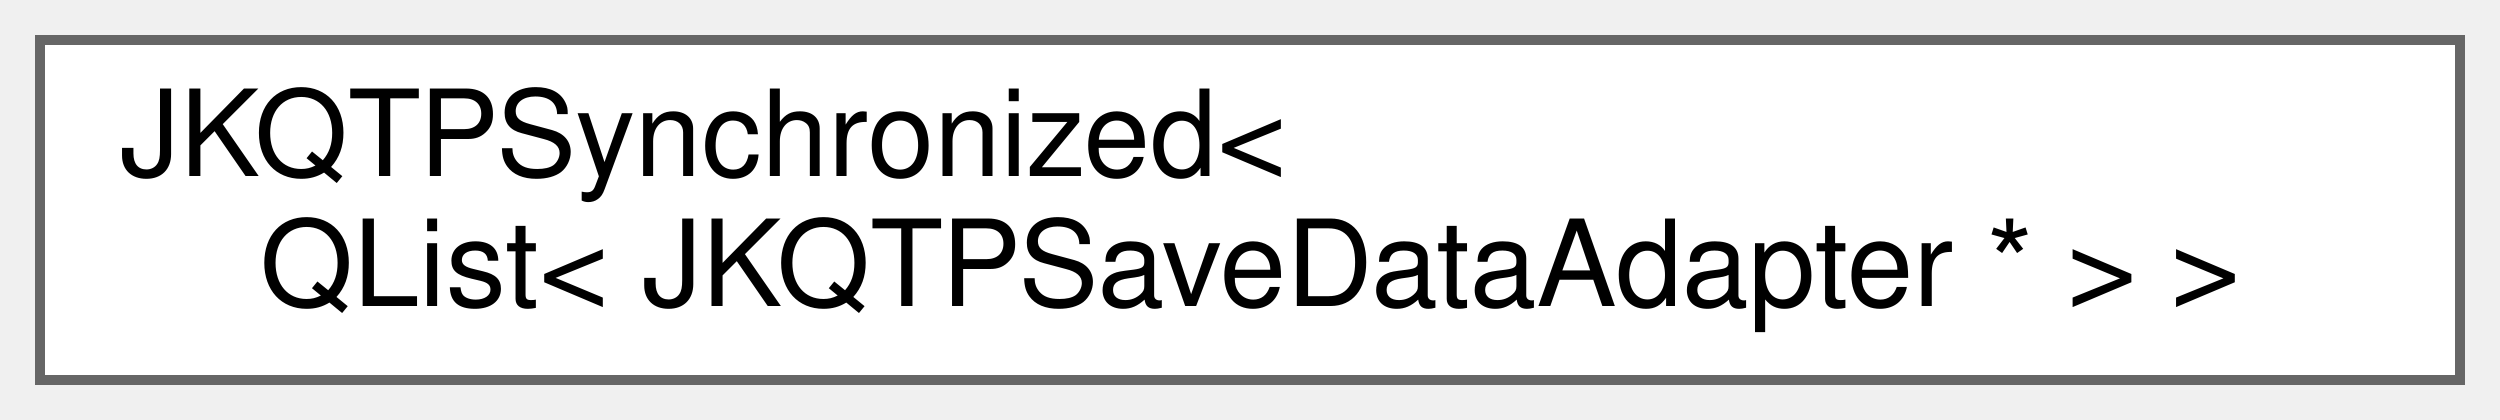
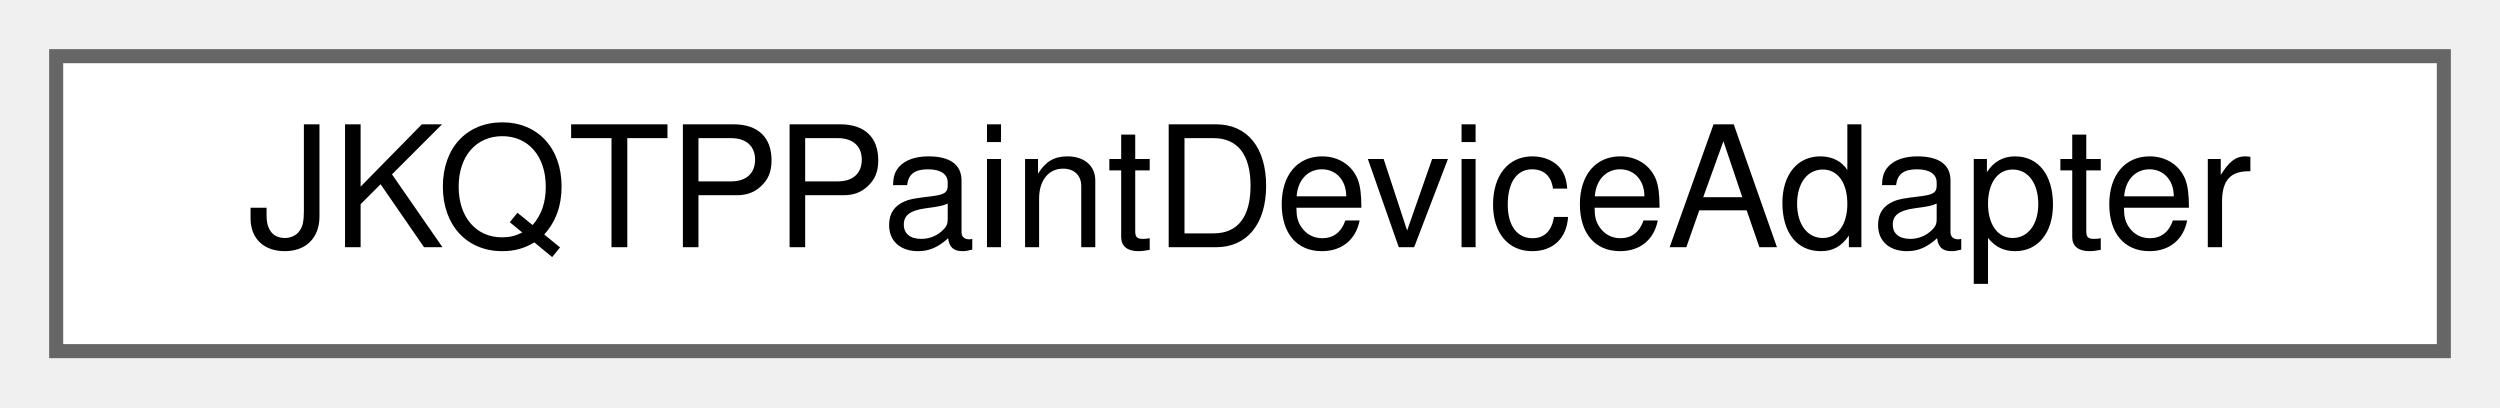
- <svg xmlns="http://www.w3.org/2000/svg" xmlns:xlink="http://www.w3.org/1999/xlink" width="250pt" height="42pt" viewBox="0.00 0.00 250.00 42.00">
-   <g id="graph0" class="graph" transform="scale(1 1) rotate(0) translate(4 38)">
+ <svg xmlns="http://www.w3.org/2000/svg" xmlns:xlink="http://www.w3.org/1999/xlink" width="178pt" height="29pt" viewBox="0.00 0.00 178.00 29.00">
+   <g id="graph0" class="graph" transform="scale(1 1) rotate(0) translate(4 25)">
    <g id="Node000000" class="node">
      <g id="a_Node000000">
-         <a xlink:href="class_j_k_q_t_p_synchronized.html" target="_top" xlink:title=" ">
-           <polygon fill="white" stroke="#666666" points="242,-34 0,-34 0,0 242,0 242,-34" />
-           <text text-anchor="start" x="8" y="-20.4" font-family="Helvetica,sans-Serif" font-size="12.00">JKQTPSynchronized&lt;</text>
-           <text text-anchor="middle" x="121" y="-7.4" font-family="Helvetica,sans-Serif" font-size="12.00"> QList&lt; JKQTPSaveDataAdapter * &gt; &gt;</text>
+         <a xlink:href="class_j_k_q_t_p_paint_device_adapter.html" target="_top" xlink:title="Service from this class to implement a special QPaintDevice as a plugin, that can be registered to JK...">
+           <polygon fill="white" stroke="#666666" points="170,-21 0,-21 0,0 170,0 170,-21" />
+           <text text-anchor="middle" x="85" y="-7.4" font-family="Helvetica,sans-Serif" font-size="12.00">JKQTPPaintDeviceAdapter</text>
        </a>
      </g>
    </g>
  </g>
</svg>
